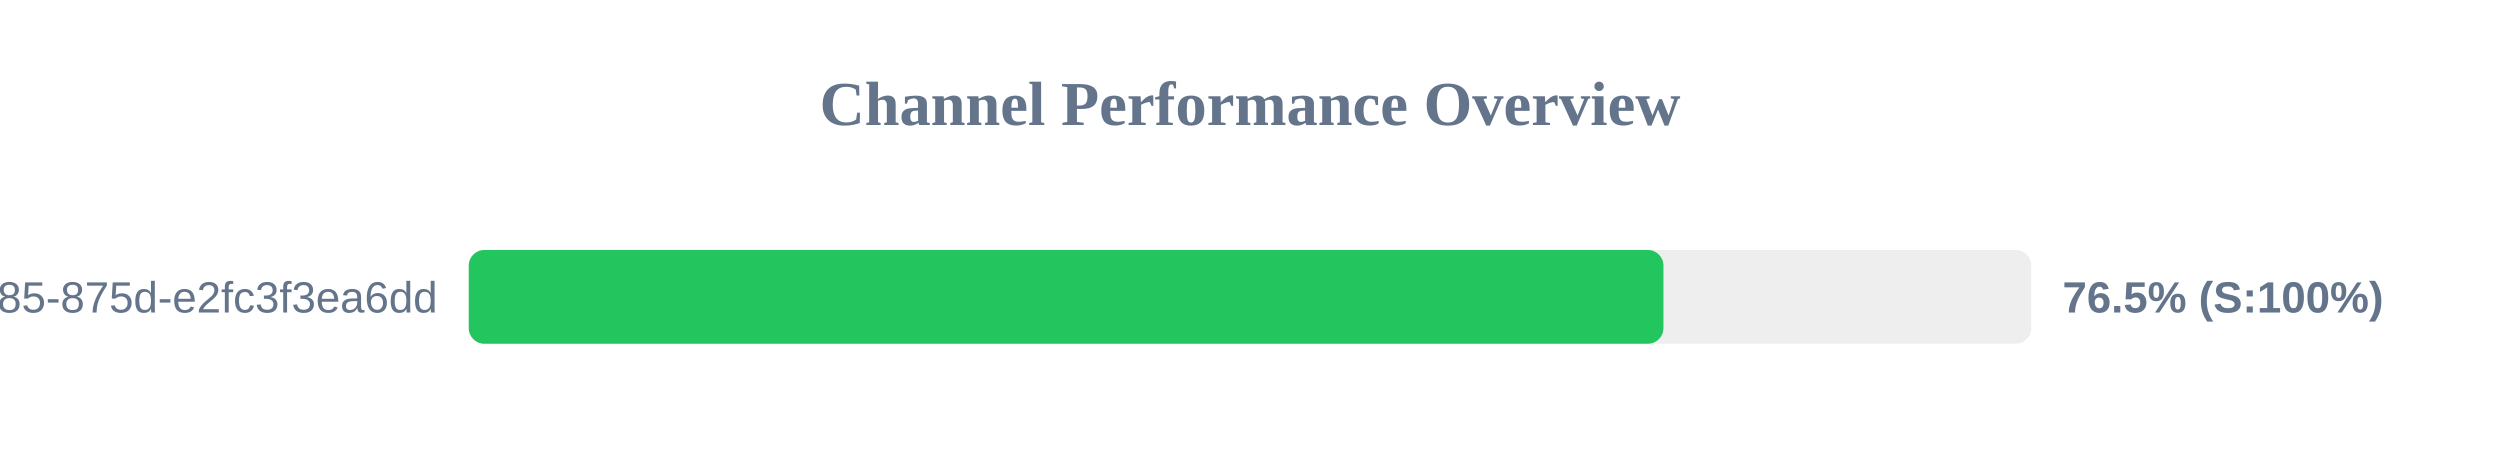
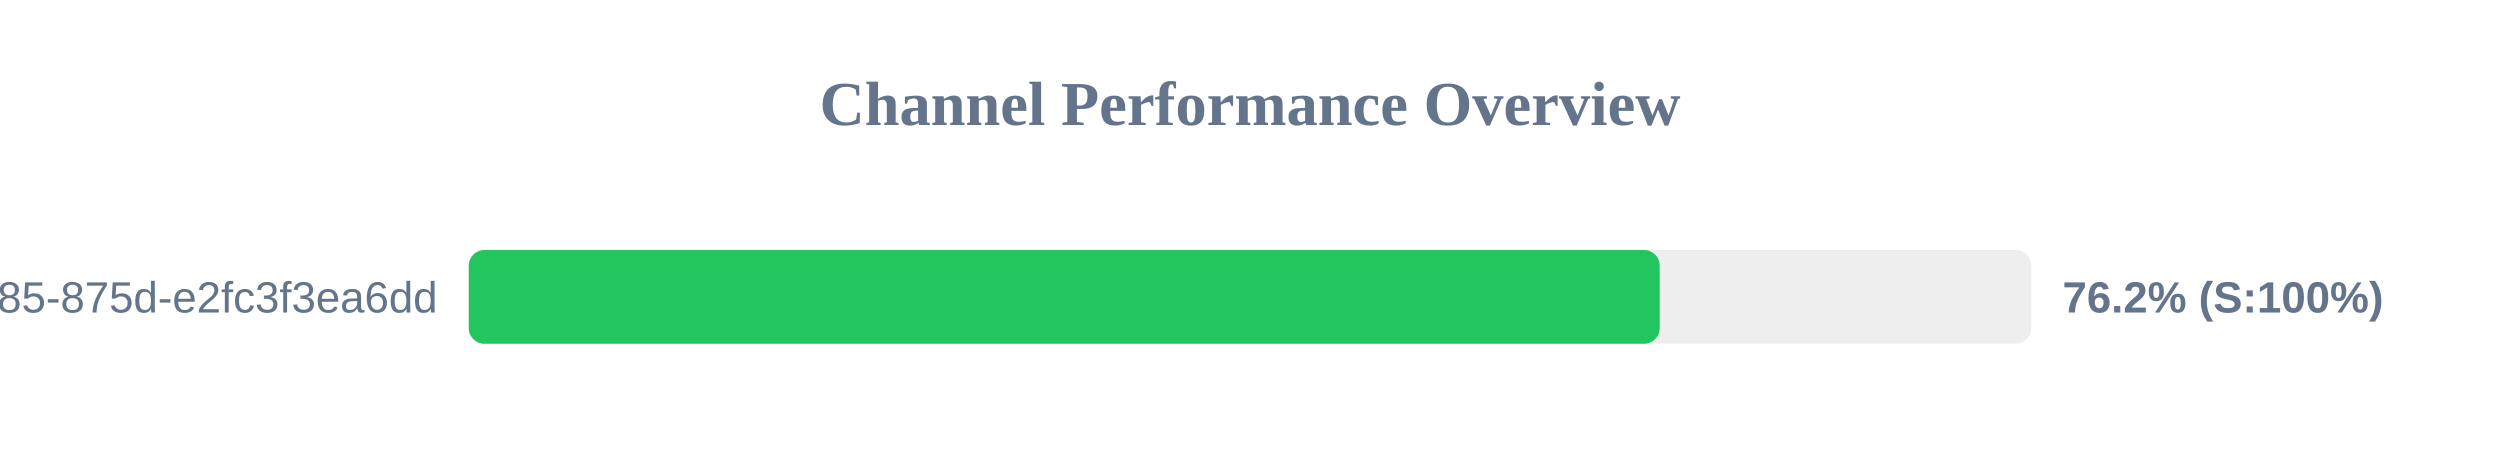
<svg xmlns="http://www.w3.org/2000/svg" width="800" height="150" version="1.1">
  <style>
        .row { font: 14px Arial; fill: #64748b; }
        .score { font: bold 14px Arial; fill: #64748b; }
    </style>
  <text x="400" y="40" text-anchor="middle" font-size="20px" font-weight="bold" fill="#64748b">Channel Performance Overview</text>
  <rect x="150" y="80" width="500" height="30" fill="#eee" rx="5" />
-   <rect x="150" y="80" width="382.3" height="30" fill="#22c55e" rx="5" />
+   <rect x="150" y="80" width="381.1" height="30" fill="#22c55e" rx="5" />
  <text x="140" y="100" text-anchor="end" class="row">?uuid=1045aedf-053c-4585-875d-e2fc3f3ea6dd</text>
-   <text x="660" y="100" text-anchor="start" class="score">76.5% (S:100%)</text>
+   <text x="660" y="100" text-anchor="start" class="score">76.2% (S:100%)</text>
</svg>
